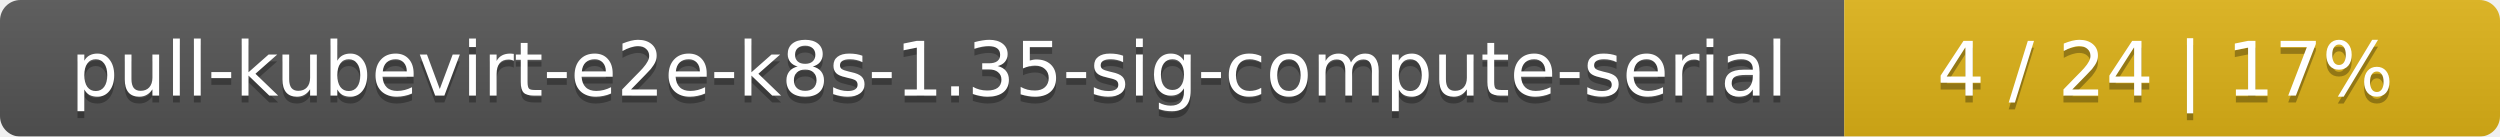
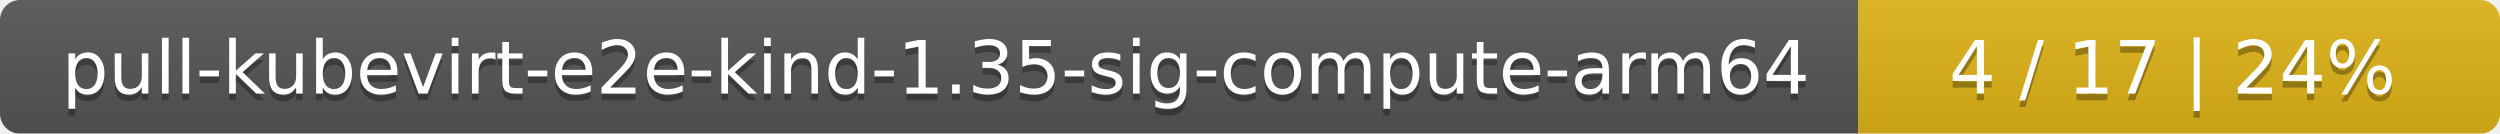
- <svg xmlns="http://www.w3.org/2000/svg" width="366" height="20">
+ <svg xmlns="http://www.w3.org/2000/svg" width="374" height="20">
  <linearGradient id="smooth" x2="0" y2="100%">
    <stop offset="0" stop-color="#bbb" stop-opacity=".1" />
    <stop offset="1" stop-opacity=".1" />
  </linearGradient>
  <mask id="round">
-     <rect width="366" height="20" rx="3" fill="#fff" />
+     <rect width="374" height="20" rx="3" fill="#fff" />
  </mask>
  <g mask="url(#round)">
-     <rect width="270" height="20" fill="#555" />
-     <rect x="270" width="96" height="20" fill="#dfb317" />
-     <rect width="366" height="20" fill="url(#smooth)" />
+     <rect width="278" height="20" fill="#555" />
+     <rect x="278" width="96" height="20" fill="#dfb317" />
+     <rect width="374" height="20" fill="url(#smooth)" />
  </g>
  <g fill="#fff" text-anchor="middle" font-family="DejaVu Sans,Verdana,Geneva,sans-serif" font-size="11">
-     <text x="136" y="15" fill="#010101" fill-opacity=".3">pull-kubevirt-e2e-k8s-1.35-sig-compute-serial</text>
-     <text x="136" y="14">pull-kubevirt-e2e-k8s-1.35-sig-compute-serial</text>
-     <text x="317" y="15" fill="#010101" fill-opacity=".3">4 / 24    |    17%</text>
-     <text x="317" y="14">4 / 24    |    17%</text>
+     <text x="140" y="15" fill="#010101" fill-opacity=".3">pull-kubevirt-e2e-kind-1.35-sig-compute-arm64</text>
+     <text x="140" y="14">pull-kubevirt-e2e-kind-1.35-sig-compute-arm64</text>
+     <text x="325" y="15" fill="#010101" fill-opacity=".3">4 / 17    |    24%</text>
+     <text x="325" y="14">4 / 17    |    24%</text>
  </g>
</svg>
